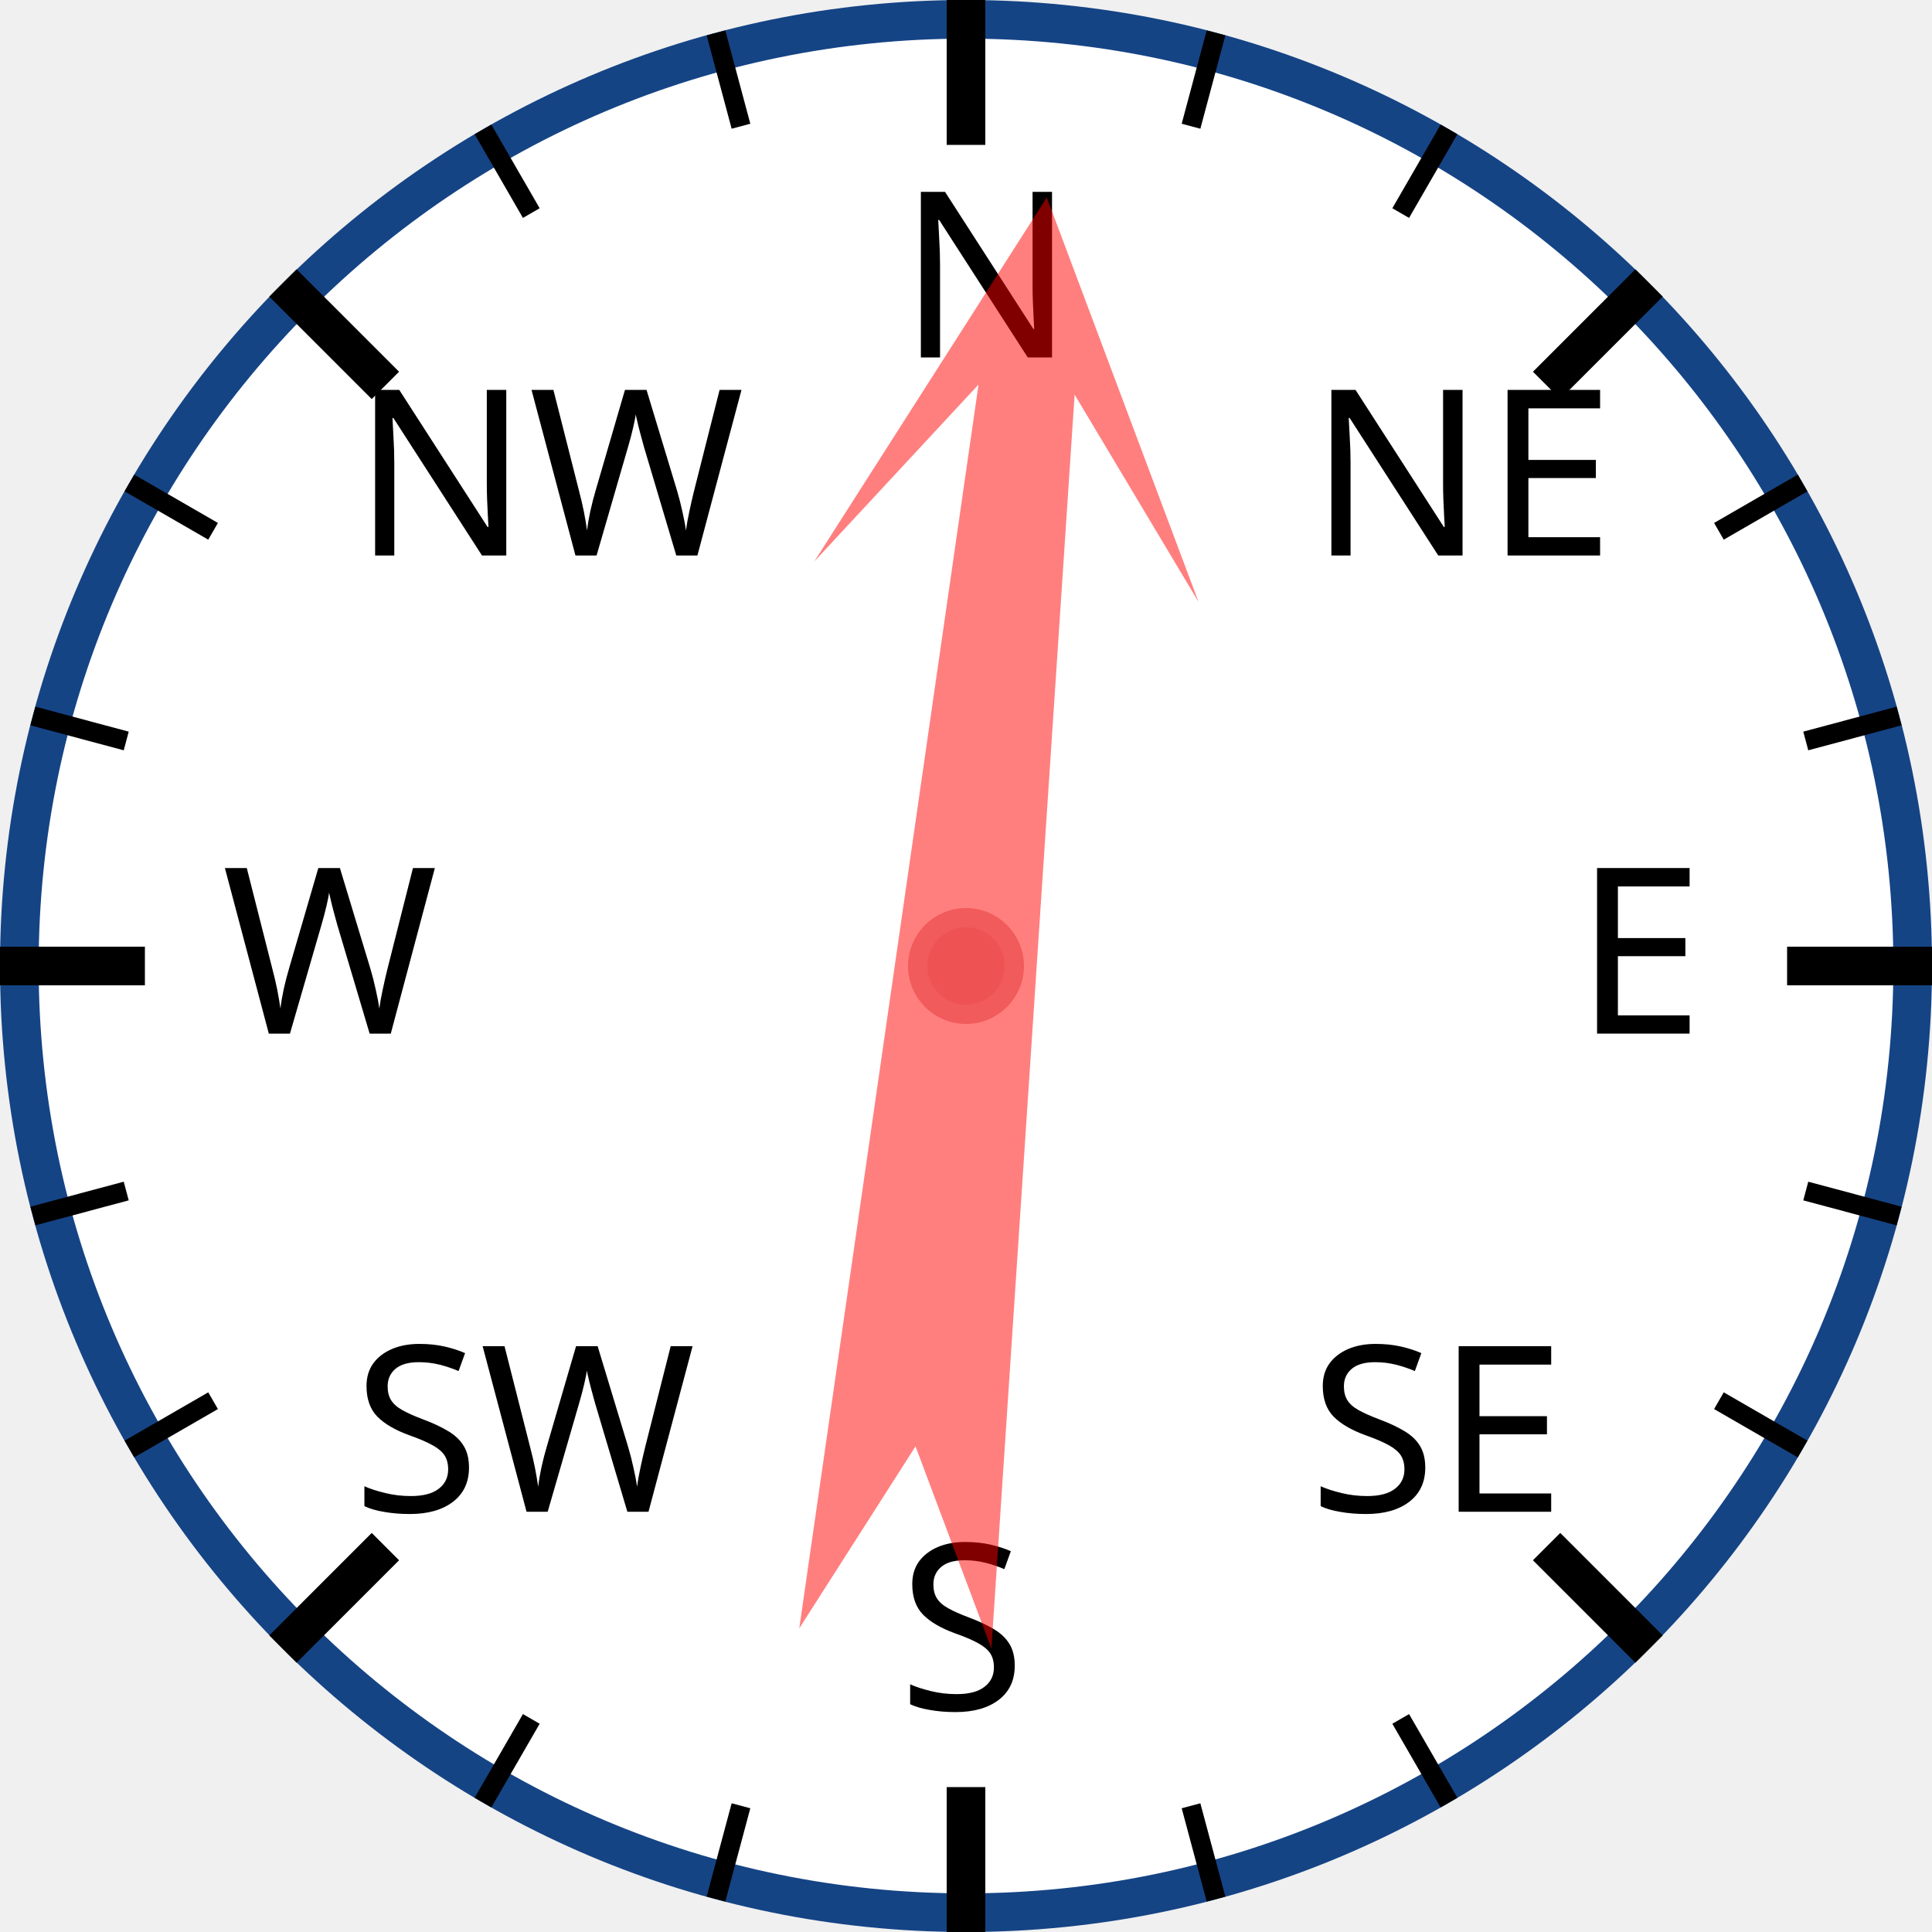
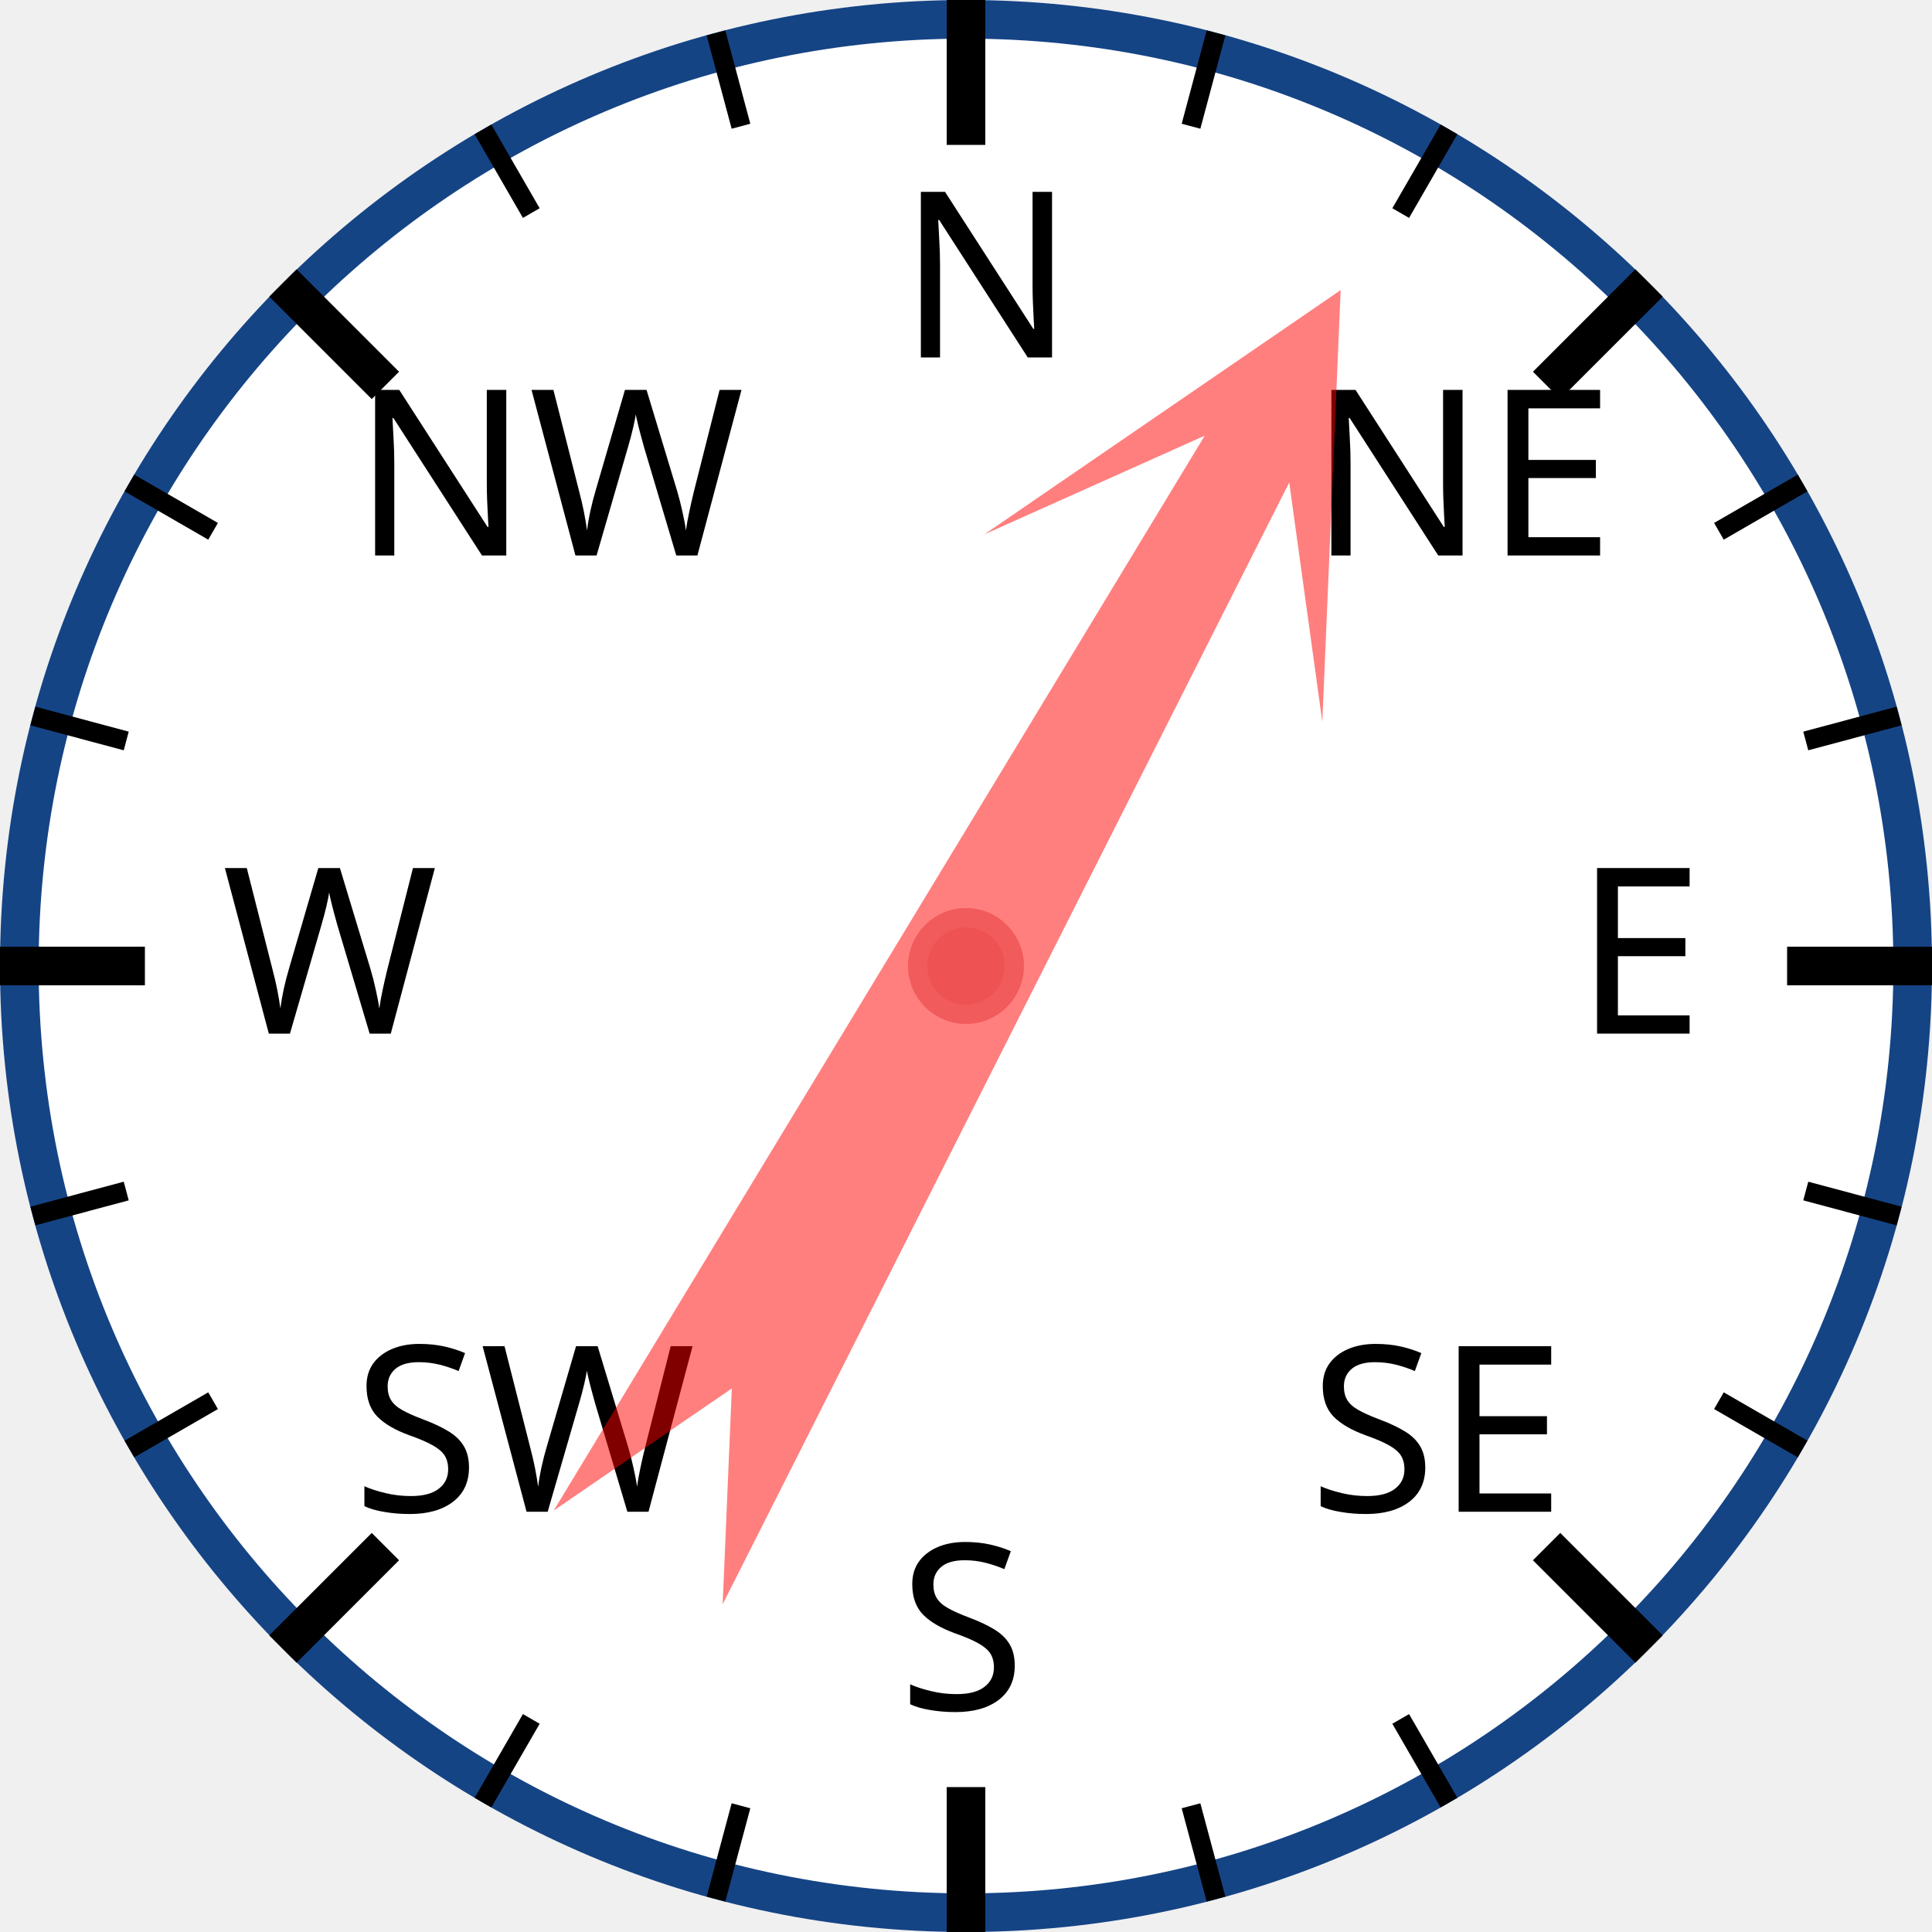
<svg xmlns="http://www.w3.org/2000/svg" width="120px" height="120px" viewBox="0 0 200 200">
  <circle cx="100" cy="100" r="98" style="fill: white; stroke: #154485; stroke-width: 4;" />
  <text x="93.0" y="37.0" style="font-family: sans-serif; font-size: 18pt;">N</text>
  <line x1="100.0" y1="0.0" x2="100.0" y2="15.0" style="stroke: black; stroke-width: 4;" />
  <line x1="74.118" y1="3.407" x2="76.706" y2="13.067" style="stroke: black; stroke-width: 2;" />
  <line x1="50" y1="13.397" x2="55" y2="22.058" style="stroke: black; stroke-width: 2;" />
  <text x="36.503" y="57.503" style="font-family: sans-serif; font-size: 18pt;">NW</text>
  <line x1="29.289" y1="29.289" x2="39.896" y2="39.896" style="stroke: black; stroke-width: 4;" />
  <line x1="13.397" y1="50" x2="22.058" y2="55" style="stroke: black; stroke-width: 2;" />
  <line x1="3.407" y1="74.118" x2="13.067" y2="76.706" style="stroke: black; stroke-width: 2;" />
  <text x="23.0" y="107.0" style="font-family: sans-serif; font-size: 18pt;">W</text>
  <line x1="0.0" y1="100.0" x2="15.0" y2="100.0" style="stroke: black; stroke-width: 4;" />
  <line x1="3.407" y1="125.882" x2="13.067" y2="123.294" style="stroke: black; stroke-width: 2;" />
  <line x1="13.397" y1="150" x2="22.058" y2="145" style="stroke: black; stroke-width: 2;" />
  <text x="36.503" y="156.497" style="font-family: sans-serif; font-size: 18pt;">SW</text>
  <line x1="29.289" y1="170.711" x2="39.896" y2="160.104" style="stroke: black; stroke-width: 4;" />
  <line x1="50" y1="186.603" x2="55" y2="177.942" style="stroke: black; stroke-width: 2;" />
  <line x1="74.118" y1="196.593" x2="76.706" y2="186.933" style="stroke: black; stroke-width: 2;" />
  <text x="93" y="177.0" style="font-family: sans-serif; font-size: 18pt;">S</text>
  <line x1="100" y1="200.0" x2="100" y2="185.0" style="stroke: black; stroke-width: 4;" />
  <line x1="125.882" y1="196.593" x2="123.294" y2="186.933" style="stroke: black; stroke-width: 2;" />
  <line x1="150.0" y1="186.603" x2="145.0" y2="177.942" style="stroke: black; stroke-width: 2;" />
  <text x="135.497" y="156.497" style="font-family: sans-serif; font-size: 18pt;">SE</text>
  <line x1="170.711" y1="170.711" x2="160.104" y2="160.104" style="stroke: black; stroke-width: 4;" />
  <line x1="186.603" y1="150" x2="177.942" y2="145" style="stroke: black; stroke-width: 2;" />
  <line x1="196.593" y1="125.882" x2="186.933" y2="123.294" style="stroke: black; stroke-width: 2;" />
  <text x="163.0" y="107" style="font-family: sans-serif; font-size: 18pt;">E</text>
  <line x1="200.0" y1="100" x2="185.0" y2="100" style="stroke: black; stroke-width: 4;" />
  <line x1="196.593" y1="74.118" x2="186.933" y2="76.706" style="stroke: black; stroke-width: 2;" />
  <line x1="186.603" y1="50" x2="177.942" y2="55" style="stroke: black; stroke-width: 2;" />
  <text x="135.497" y="57.503" style="font-family: sans-serif; font-size: 18pt;">NE</text>
  <line x1="170.711" y1="29.289" x2="160.104" y2="39.896" style="stroke: black; stroke-width: 4;" />
  <line x1="150" y1="13.397" x2="145" y2="22.058" style="stroke: black; stroke-width: 2;" />
  <line x1="125.882" y1="3.407" x2="123.294" y2="13.067" style="stroke: black; stroke-width: 2;" />
-   <polygon points="100 20 120 60 105 40 110 170 100 150 90 170 95 40 80 60" style="fill: red; fill-opacity: 0.5;" transform="rotate(6,100,100)" />
+   <polygon points="100 20 120 60 105 40 110 170 100 150 90 170 95 40 80 60" style="fill: red; fill-opacity: 0.5;" transform="rotate(29,100,100)" />
  <circle cx="100" cy="100" r="5" style="fill: #EE5252; stroke: #F25B5B; stroke-width: 2;" />
</svg>
